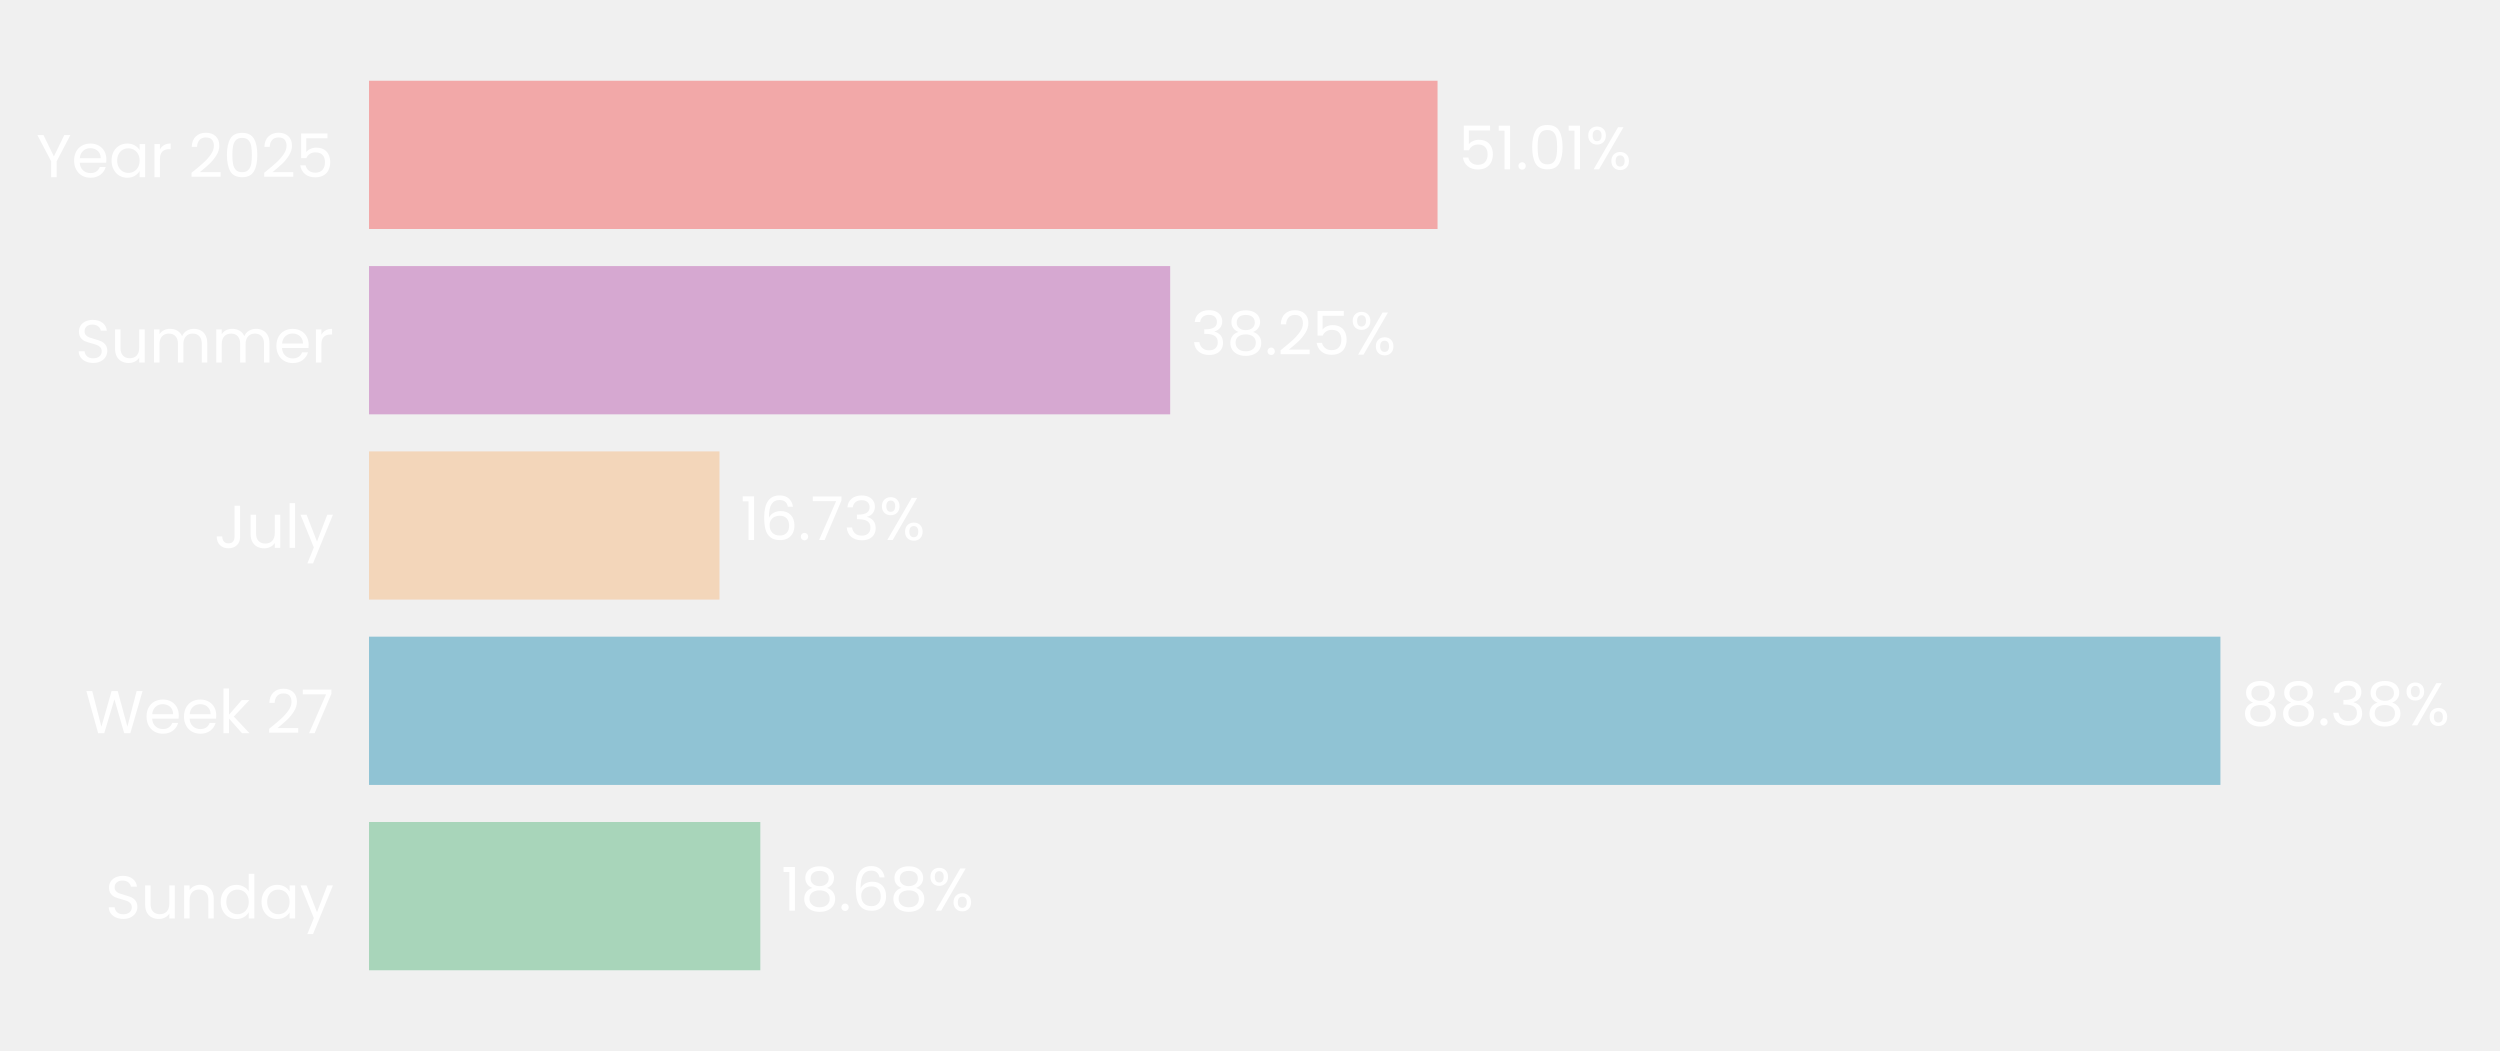
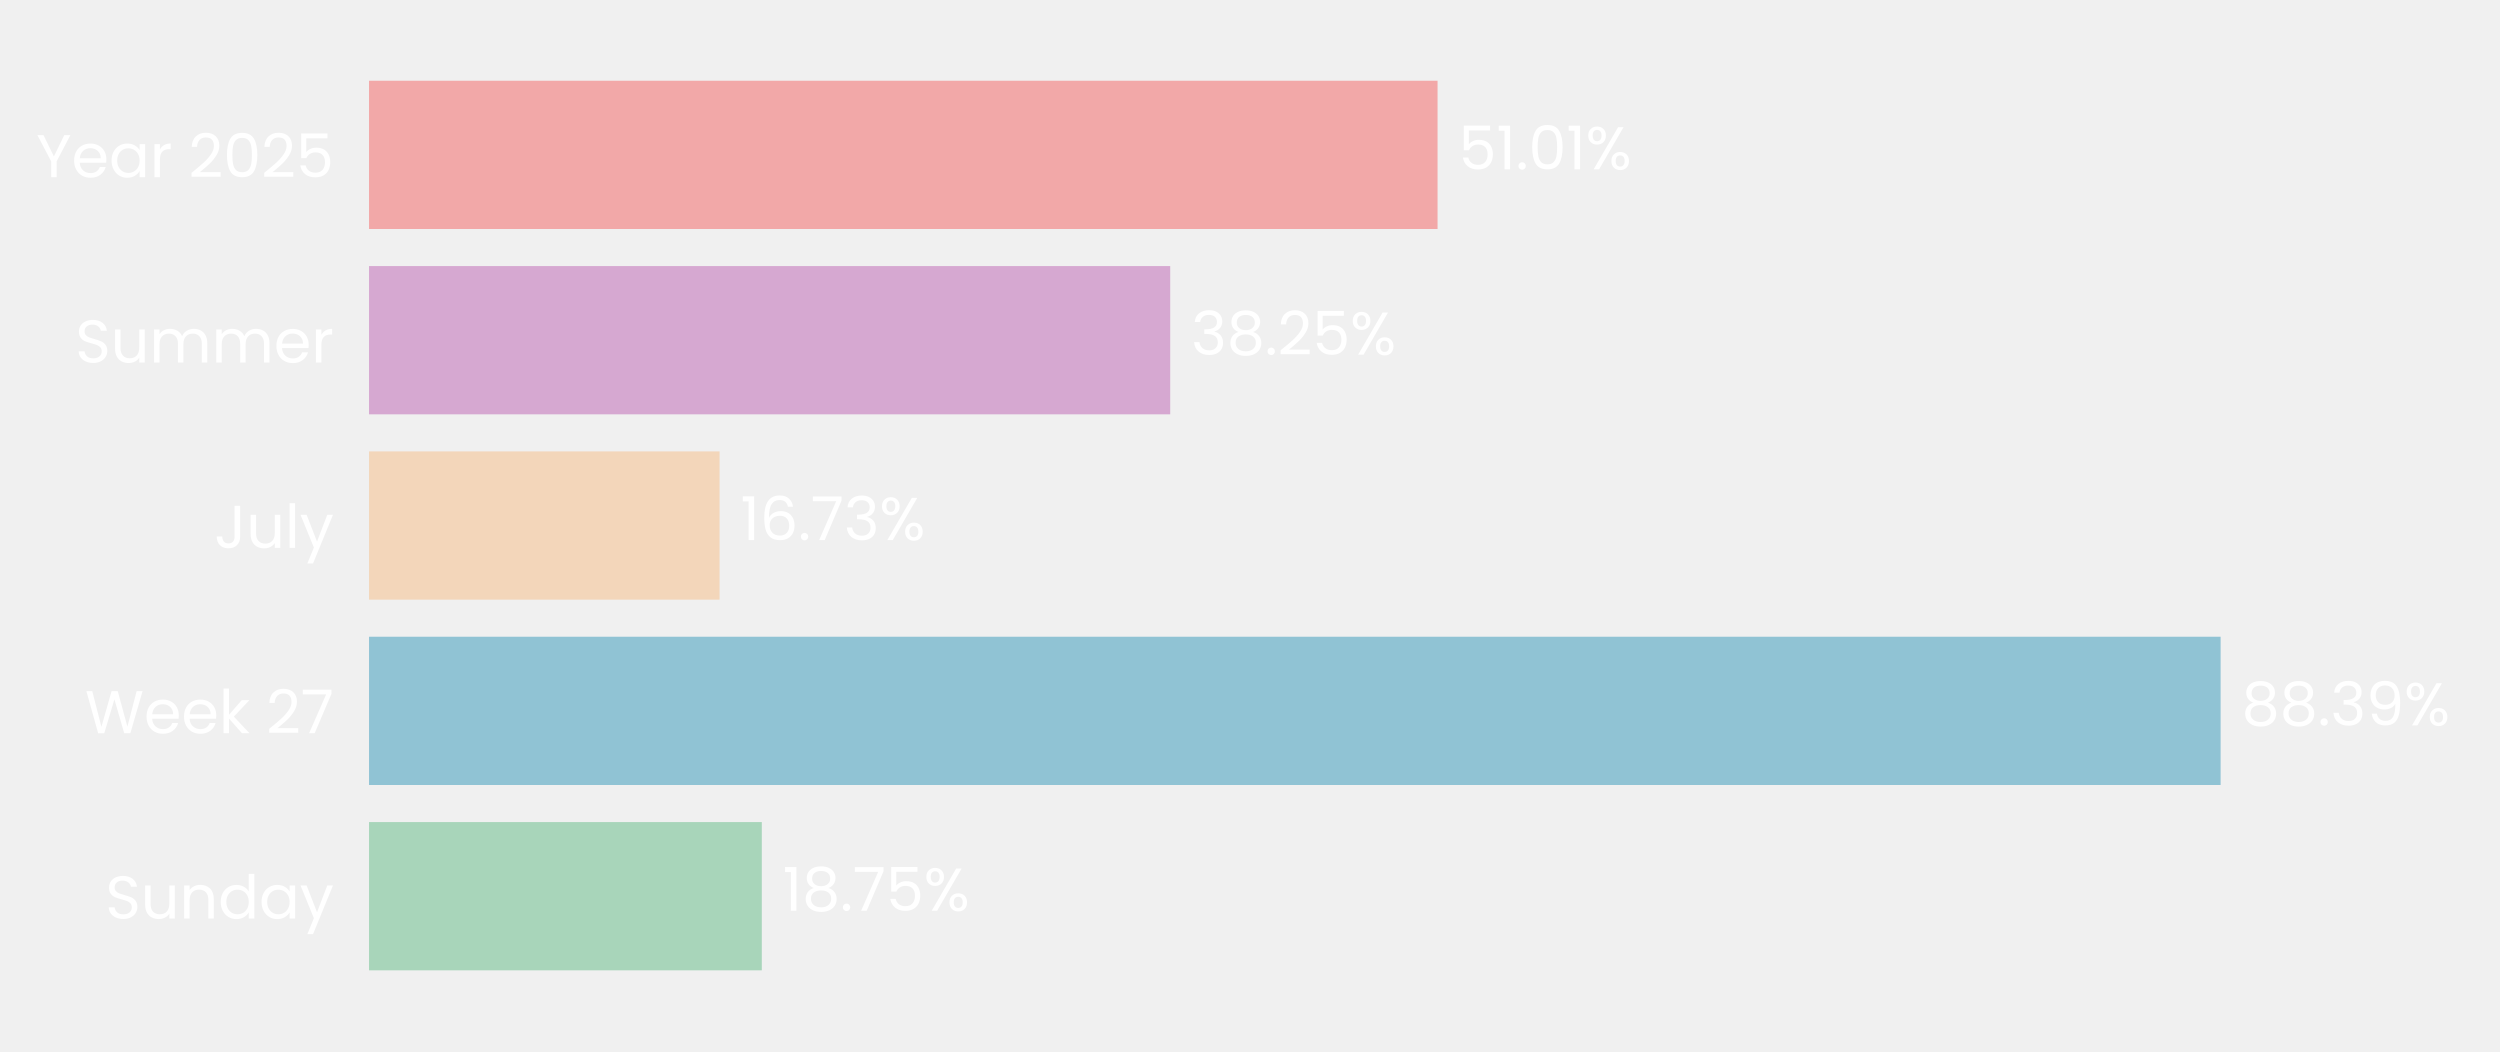
- <svg xmlns="http://www.w3.org/2000/svg" xmlns:xlink="http://www.w3.org/1999/xlink" width="496.671pt" height="208.8pt" viewBox="0 0 496.671 208.8" version="1.1">
+ <svg xmlns="http://www.w3.org/2000/svg" xmlns:xlink="http://www.w3.org/1999/xlink" width="496.633pt" height="208.8pt" viewBox="0 0 496.633 208.8" version="1.1">
  <defs>
    <style type="text/css">*{stroke-linejoin: round; stroke-linecap: butt}</style>
  </defs>
  <g id="figure_1">
    <g id="patch_1">
-       <path d="M 0 208.8  L 496.671 208.8  L 496.671 0  L 0 0  L 0 208.8  z " style="fill: none" />
+       <path d="M 0 208.8  L 496.633 208.8  L 496.633 0  L 0 0  L 0 208.8  z " style="fill: none" />
    </g>
    <g id="axes_1">
      <g id="patch_2">
-         <path d="M 73.311 201.6  L 489.471 201.6  L 489.471 7.2  L 73.311 7.2  L 73.311 201.6  z " style="fill: none" />
+         <path d="M 73.311 201.6  L 489.433 201.6  L 489.433 7.2  L 73.311 7.2  L 73.311 201.6  z " style="fill: none" />
      </g>
      <g id="patch_3">
-         <path d="M 73.311 192.764  L 151.052 192.764  L 151.052 163.309  L 73.311 163.309  z " clip-path="url(#pf5b84ea2ba)" style="fill: #a8d5ba" />
+         <path d="M 73.311 192.764  L 151.334 192.764  L 151.334 163.309  L 73.311 163.309  z " clip-path="url(#p1d979d7e8f)" style="fill: #a8d5ba" />
      </g>
      <g id="patch_4">
-         <path d="M 73.311 155.945  L 441.126 155.945  L 441.126 126.491  L 73.311 126.491  z " clip-path="url(#pf5b84ea2ba)" style="fill: #90c3d4" />
+         <path d="M 73.311 155.945  L 441.133 155.945  L 441.133 126.491  L 73.311 126.491  z " clip-path="url(#p1d979d7e8f)" style="fill: #90c3d4" />
      </g>
      <g id="patch_5">
-         <path d="M 73.311 119.127  L 142.942 119.127  L 142.942 89.673  L 73.311 89.673  z " clip-path="url(#pf5b84ea2ba)" style="fill: #f3d6ba" />
+         <path d="M 73.311 119.127  L 142.944 119.127  L 142.944 89.673  L 73.311 89.673  z " clip-path="url(#p1d979d7e8f)" style="fill: #f3d6ba" />
      </g>
      <g id="patch_6">
-         <path d="M 73.311 82.309  L 232.478 82.309  L 232.478 52.855  L 73.311 52.855  z " clip-path="url(#pf5b84ea2ba)" style="fill: #d6a8d1" />
+         <path d="M 73.311 82.309  L 232.466 82.309  L 232.466 52.855  L 73.311 52.855  z " clip-path="url(#p1d979d7e8f)" style="fill: #d6a8d1" />
      </g>
      <g id="patch_7">
-         <path d="M 73.311 45.491  L 285.595 45.491  L 285.595 16.036  L 73.311 16.036  z " clip-path="url(#pf5b84ea2ba)" style="fill: #f2a8a8" />
+         <path d="M 73.311 45.491  L 285.576 45.491  L 285.576 16.036  L 73.311 16.036  z " clip-path="url(#p1d979d7e8f)" style="fill: #f2a8a8" />
      </g>
      <g id="matplotlib.axis_1">
        <g id="ytick_1">
          <g id="text_1">
            <g style="fill: #ffffff" transform="translate(20.92875 182.4764) scale(0.12 -0.12)">
              <defs>
                <path id="Poppins-Regular-53" d="M 1907 -45  Q 1466 -45 1117 112  Q 768 269 569 547  Q 371 826 365 1190  L 986 1190  Q 1018 877 1245 662  Q 1472 448 1907 448  Q 2323 448 2563 656  Q 2803 864 2803 1190  Q 2803 1446 2662 1606  Q 2522 1766 2310 1849  Q 2099 1933 1741 2029  Q 1299 2144 1033 2259  Q 768 2374 579 2620  Q 390 2867 390 3283  Q 390 3648 576 3929  Q 762 4211 1098 4364  Q 1434 4518 1869 4518  Q 2496 4518 2896 4204  Q 3296 3891 3347 3373  L 2707 3373  Q 2675 3629 2438 3824  Q 2202 4019 1811 4019  Q 1446 4019 1216 3830  Q 986 3642 986 3302  Q 986 3059 1123 2905  Q 1261 2752 1462 2672  Q 1664 2592 2029 2490  Q 2470 2368 2739 2249  Q 3008 2131 3200 1884  Q 3392 1638 3392 1216  Q 3392 890 3219 602  Q 3046 314 2707 134  Q 2368 -45 1907 -45  z " transform="scale(0.015625)" />
                <path id="Poppins-Regular-75" d="M 3603 3507  L 3603 0  L 3021 0  L 3021 518  Q 2854 250 2556 99  Q 2259 -51 1901 -51  Q 1491 -51 1164 118  Q 838 288 649 627  Q 461 966 461 1453  L 461 3507  L 1037 3507  L 1037 1530  Q 1037 1011 1299 732  Q 1562 454 2016 454  Q 2483 454 2752 742  Q 3021 1030 3021 1581  L 3021 3507  L 3603 3507  z " transform="scale(0.015625)" />
                <path id="Poppins-Regular-6e" d="M 2202 3571  Q 2842 3571 3238 3184  Q 3635 2797 3635 2067  L 3635 0  L 3059 0  L 3059 1984  Q 3059 2509 2796 2787  Q 2534 3066 2080 3066  Q 1619 3066 1347 2778  Q 1075 2490 1075 1939  L 1075 0  L 493 0  L 493 3507  L 1075 3507  L 1075 3008  Q 1248 3277 1545 3424  Q 1843 3571 2202 3571  z " transform="scale(0.015625)" />
                <path id="Poppins-Regular-64" d="M 275 1766  Q 275 2304 492 2710  Q 710 3117 1091 3341  Q 1472 3565 1946 3565  Q 2355 3565 2707 3376  Q 3059 3187 3245 2880  L 3245 4736  L 3834 4736  L 3834 0  L 3245 0  L 3245 659  Q 3072 346 2733 144  Q 2394 -58 1939 -58  Q 1472 -58 1091 172  Q 710 403 492 819  Q 275 1235 275 1766  z M 3245 1760  Q 3245 2157 3085 2451  Q 2925 2746 2653 2902  Q 2381 3059 2054 3059  Q 1728 3059 1459 2905  Q 1190 2752 1030 2457  Q 870 2163 870 1766  Q 870 1363 1030 1065  Q 1190 768 1459 611  Q 1728 454 2054 454  Q 2381 454 2653 611  Q 2925 768 3085 1065  Q 3245 1363 3245 1760  z " transform="scale(0.015625)" />
                <path id="Poppins-Regular-61" d="M 275 1766  Q 275 2304 492 2710  Q 710 3117 1091 3341  Q 1472 3565 1939 3565  Q 2400 3565 2739 3366  Q 3078 3168 3245 2867  L 3245 3507  L 3834 3507  L 3834 0  L 3245 0  L 3245 653  Q 3072 346 2729 144  Q 2387 -58 1933 -58  Q 1466 -58 1088 172  Q 710 403 492 819  Q 275 1235 275 1766  z M 3245 1760  Q 3245 2157 3085 2451  Q 2925 2746 2653 2902  Q 2381 3059 2054 3059  Q 1728 3059 1459 2905  Q 1190 2752 1030 2457  Q 870 2163 870 1766  Q 870 1363 1030 1065  Q 1190 768 1459 611  Q 1728 454 2054 454  Q 2381 454 2653 611  Q 2925 768 3085 1065  Q 3245 1363 3245 1760  z " transform="scale(0.015625)" />
                <path id="Poppins-Regular-79" d="M 3514 3507  L 1402 -1651  L 800 -1651  L 1491 38  L 77 3507  L 723 3507  L 1824 666  L 2912 3507  L 3514 3507  z " transform="scale(0.015625)" />
              </defs>
              <use xlink:href="#Poppins-Regular-53" />
              <use xlink:href="#Poppins-Regular-75" transform="translate(58.7 0)" />
              <use xlink:href="#Poppins-Regular-6e" transform="translate(122.7 0)" />
              <use xlink:href="#Poppins-Regular-64" transform="translate(186.7 0)" />
              <use xlink:href="#Poppins-Regular-61" transform="translate(254.3 0)" />
              <use xlink:href="#Poppins-Regular-79" transform="translate(321.8999 0)" />
            </g>
          </g>
        </g>
        <g id="ytick_2">
          <g id="text_2">
            <g style="fill: #ffffff" transform="translate(16.88437 145.6582) scale(0.12 -0.12)">
              <defs>
                <path id="Poppins-Regular-57" d="M 6099 4461  L 4806 0  L 4154 0  L 3117 3590  L 2042 0  L 1395 -6  L 147 4461  L 768 4461  L 1741 678  L 2816 4461  L 3469 4461  L 4493 691  L 5472 4461  L 6099 4461  z " transform="scale(0.015625)" />
                <path id="Poppins-Regular-65" d="M 3693 1888  Q 3693 1722 3674 1536  L 870 1536  Q 902 1018 1225 726  Q 1549 435 2010 435  Q 2387 435 2640 611  Q 2893 787 2995 1082  L 3622 1082  Q 3482 576 3059 259  Q 2637 -58 2010 -58  Q 1510 -58 1116 166  Q 723 390 499 803  Q 275 1216 275 1760  Q 275 2304 492 2713  Q 710 3123 1104 3344  Q 1498 3565 2010 3565  Q 2509 3565 2893 3347  Q 3277 3130 3485 2749  Q 3693 2368 3693 1888  z M 3091 2010  Q 3091 2342 2944 2582  Q 2797 2822 2544 2947  Q 2291 3072 1984 3072  Q 1542 3072 1232 2790  Q 922 2509 877 2010  L 3091 2010  z " transform="scale(0.015625)" />
                <path id="Poppins-Regular-6b" d="M 2451 0  L 1075 1549  L 1075 0  L 493 0  L 493 4736  L 1075 4736  L 1075 1952  L 2426 3507  L 3238 3507  L 1587 1760  L 3245 0  L 2451 0  z " transform="scale(0.015625)" />
                <path id="Poppins-Regular-20" transform="scale(0.015625)" />
                <path id="Poppins-Regular-32" d="M 326 467  Q 1139 1120 1600 1539  Q 2061 1958 2377 2416  Q 2694 2874 2694 3315  Q 2694 3731 2492 3971  Q 2291 4211 1843 4211  Q 1408 4211 1168 3939  Q 928 3667 909 3213  L 346 3213  Q 371 3930 780 4320  Q 1190 4710 1837 4710  Q 2496 4710 2883 4345  Q 3270 3981 3270 3341  Q 3270 2810 2953 2307  Q 2637 1805 2233 1424  Q 1830 1043 1203 538  L 3405 538  L 3405 51  L 326 51  L 326 467  z " transform="scale(0.015625)" />
                <path id="Poppins-Regular-37" d="M 3245 4173  L 1466 0  L 877 0  L 2682 4115  L 211 4115  L 211 4614  L 3245 4614  L 3245 4173  z " transform="scale(0.015625)" />
              </defs>
              <use xlink:href="#Poppins-Regular-57" />
              <use xlink:href="#Poppins-Regular-65" transform="translate(97.59999 0)" />
              <use xlink:href="#Poppins-Regular-65" transform="translate(159.6 0)" />
              <use xlink:href="#Poppins-Regular-6b" transform="translate(221.6 0)" />
              <use xlink:href="#Poppins-Regular-20" transform="translate(273.0999 0)" />
              <use xlink:href="#Poppins-Regular-32" transform="translate(299.7999 0)" />
              <use xlink:href="#Poppins-Regular-37" transform="translate(357.2999 0)" />
            </g>
          </g>
        </g>
        <g id="ytick_3">
          <g id="text_3">
            <g style="fill: #ffffff" transform="translate(42.56437 108.84) scale(0.12 -0.12)">
              <defs>
                <path id="Poppins-Regular-4a" d="M 2739 4461  L 2739 1165  Q 2739 614 2400 284  Q 2061 -45 1504 -45  Q 941 -45 601 291  Q 262 627 262 1210  L 845 1210  Q 851 883 1014 678  Q 1178 474 1504 474  Q 1830 474 1990 669  Q 2150 864 2150 1165  L 2150 4461  L 2739 4461  z " transform="scale(0.015625)" />
                <path id="Poppins-Regular-6c" d="M 1075 4736  L 1075 0  L 493 0  L 493 4736  L 1075 4736  z " transform="scale(0.015625)" />
              </defs>
              <use xlink:href="#Poppins-Regular-4a" />
              <use xlink:href="#Poppins-Regular-75" transform="translate(52.99999 0)" />
              <use xlink:href="#Poppins-Regular-6c" transform="translate(117 0)" />
              <use xlink:href="#Poppins-Regular-79" transform="translate(141.6 0)" />
            </g>
          </g>
        </g>
        <g id="ytick_4">
          <g id="text_4">
            <g style="fill: #ffffff" transform="translate(14.95125 72.02182) scale(0.12 -0.12)">
              <defs>
                <path id="Poppins-Regular-6d" d="M 4710 3571  Q 5120 3571 5440 3401  Q 5760 3232 5945 2893  Q 6131 2554 6131 2067  L 6131 0  L 5555 0  L 5555 1984  Q 5555 2509 5296 2787  Q 5037 3066 4595 3066  Q 4141 3066 3872 2774  Q 3603 2483 3603 1933  L 3603 0  L 3027 0  L 3027 1984  Q 3027 2509 2768 2787  Q 2509 3066 2067 3066  Q 1613 3066 1344 2774  Q 1075 2483 1075 1933  L 1075 0  L 493 0  L 493 3507  L 1075 3507  L 1075 3002  Q 1248 3277 1539 3424  Q 1830 3571 2182 3571  Q 2624 3571 2963 3372  Q 3302 3174 3469 2790  Q 3616 3162 3955 3366  Q 4294 3571 4710 3571  z " transform="scale(0.015625)" />
                <path id="Poppins-Regular-72" d="M 1075 2938  Q 1229 3238 1513 3404  Q 1798 3571 2208 3571  L 2208 2970  L 2054 2970  Q 1075 2970 1075 1907  L 1075 0  L 493 0  L 493 3507  L 1075 3507  L 1075 2938  z " transform="scale(0.015625)" />
              </defs>
              <use xlink:href="#Poppins-Regular-53" />
              <use xlink:href="#Poppins-Regular-75" transform="translate(58.7 0)" />
              <use xlink:href="#Poppins-Regular-6d" transform="translate(122.7 0)" />
              <use xlink:href="#Poppins-Regular-6d" transform="translate(225.7 0)" />
              <use xlink:href="#Poppins-Regular-65" transform="translate(328.7 0)" />
              <use xlink:href="#Poppins-Regular-72" transform="translate(390.6999 0)" />
            </g>
          </g>
        </g>
        <g id="ytick_5">
          <g id="text_5">
            <g style="fill: #ffffff" transform="translate(7.2 35.20364) scale(0.12 -0.12)">
              <defs>
                <path id="Poppins-Regular-59" d="M 3616 4461  L 2163 1683  L 2163 0  L 1581 0  L 1581 1683  L 122 4461  L 768 4461  L 1869 2202  L 2970 4461  L 3616 4461  z " transform="scale(0.015625)" />
                <path id="Poppins-Regular-30" d="M 397 2362  Q 397 3462 755 4080  Q 1114 4698 2010 4698  Q 2899 4698 3257 4080  Q 3616 3462 3616 2362  Q 3616 1242 3257 621  Q 2899 0 2010 0  Q 1114 0 755 621  Q 397 1242 397 2362  z M 3040 2362  Q 3040 2918 2966 3305  Q 2893 3693 2665 3929  Q 2438 4166 2010 4166  Q 1574 4166 1347 3929  Q 1120 3693 1046 3305  Q 973 2918 973 2362  Q 973 1786 1046 1395  Q 1120 1005 1347 768  Q 1574 531 2010 531  Q 2438 531 2665 768  Q 2893 1005 2966 1395  Q 3040 1786 3040 2362  z " transform="scale(0.015625)" />
                <path id="Poppins-Regular-35" d="M 3347 4122  L 1101 4122  L 1101 2662  Q 1248 2867 1536 2998  Q 1824 3130 2157 3130  Q 2688 3130 3021 2909  Q 3354 2688 3498 2339  Q 3642 1990 3642 1600  Q 3642 1139 3469 774  Q 3296 410 2941 198  Q 2586 -13 2061 -13  Q 1389 -13 973 332  Q 557 678 467 1254  L 1037 1254  Q 1120 890 1389 685  Q 1658 480 2067 480  Q 2573 480 2829 784  Q 3085 1088 3085 1587  Q 3085 2086 2829 2358  Q 2573 2630 2074 2630  Q 1734 2630 1481 2467  Q 1229 2304 1114 2022  L 563 2022  L 563 4634  L 3347 4634  L 3347 4122  z " transform="scale(0.015625)" />
              </defs>
              <use xlink:href="#Poppins-Regular-59" />
              <use xlink:href="#Poppins-Regular-65" transform="translate(58.39999 0)" />
              <use xlink:href="#Poppins-Regular-61" transform="translate(120.4 0)" />
              <use xlink:href="#Poppins-Regular-72" transform="translate(188 0)" />
              <use xlink:href="#Poppins-Regular-20" transform="translate(225.3 0)" />
              <use xlink:href="#Poppins-Regular-32" transform="translate(252 0)" />
              <use xlink:href="#Poppins-Regular-30" transform="translate(309.4999 0)" />
              <use xlink:href="#Poppins-Regular-32" transform="translate(372.2999 0)" />
              <use xlink:href="#Poppins-Regular-35" transform="translate(429.7999 0)" />
            </g>
          </g>
        </g>
      </g>
      <g id="text_6">
-         <g style="fill: #ffffff" transform="translate(155.2139 180.9164) scale(0.12 -0.12)">
+         <g style="fill: #ffffff" transform="translate(155.4952 180.9164) scale(0.12 -0.12)">
          <defs>
            <path id="Poppins-Regular-31" d="M 243 4096  L 243 4627  L 1446 4627  L 1446 0  L 858 0  L 858 4096  L 243 4096  z " transform="scale(0.015625)" />
            <path id="Poppins-Regular-38" d="M 1242 2406  Q 883 2547 691 2816  Q 499 3085 499 3469  Q 499 3814 672 4092  Q 845 4371 1187 4534  Q 1530 4698 2016 4698  Q 2502 4698 2844 4534  Q 3187 4371 3363 4092  Q 3539 3814 3539 3469  Q 3539 3098 3340 2819  Q 3142 2541 2797 2406  Q 3194 2285 3427 1981  Q 3661 1677 3661 1248  Q 3661 832 3456 521  Q 3251 211 2876 41  Q 2502 -128 2016 -128  Q 1530 -128 1162 41  Q 794 211 589 521  Q 384 832 384 1248  Q 384 1677 614 1984  Q 845 2291 1242 2406  z M 2976 3398  Q 2976 3789 2720 4000  Q 2464 4211 2016 4211  Q 1574 4211 1318 4000  Q 1062 3789 1062 3392  Q 1062 3034 1328 2816  Q 1594 2598 2016 2598  Q 2445 2598 2710 2819  Q 2976 3040 2976 3398  z M 2016 2150  Q 1542 2150 1241 1929  Q 941 1709 941 1267  Q 941 858 1232 608  Q 1523 358 2016 358  Q 2509 358 2797 608  Q 3085 858 3085 1267  Q 3085 1696 2790 1923  Q 2496 2150 2016 2150  z " transform="scale(0.015625)" />
            <path id="Poppins-Regular-2e" d="M 678 -38  Q 512 -38 397 77  Q 282 192 282 358  Q 282 525 397 640  Q 512 755 678 755  Q 838 755 950 640  Q 1062 525 1062 358  Q 1062 192 950 77  Q 838 -38 678 -38  z " transform="scale(0.015625)" />
-             <path id="Poppins-Regular-36" d="M 2976 3526  Q 2835 4237 2099 4237  Q 1530 4237 1248 3798  Q 966 3360 973 2355  Q 1120 2688 1462 2877  Q 1805 3066 2227 3066  Q 2886 3066 3280 2656  Q 3674 2246 3674 1523  Q 3674 1088 3504 742  Q 3334 397 2992 192  Q 2650 -13 2163 -13  Q 1504 -13 1133 281  Q 762 576 614 1094  Q 467 1613 467 2374  Q 467 4723 2106 4723  Q 2733 4723 3091 4384  Q 3450 4045 3514 3526  L 2976 3526  z M 2106 2573  Q 1830 2573 1587 2461  Q 1344 2349 1193 2121  Q 1043 1894 1043 1568  Q 1043 1082 1324 778  Q 1606 474 2131 474  Q 2579 474 2844 752  Q 3110 1030 3110 1504  Q 3110 2003 2854 2288  Q 2598 2573 2106 2573  z " transform="scale(0.015625)" />
            <path id="Poppins-Regular-25" d="M 269 3584  Q 269 4019 531 4278  Q 794 4538 1203 4538  Q 1613 4538 1875 4278  Q 2138 4019 2138 3584  Q 2138 3142 1875 2883  Q 1613 2624 1203 2624  Q 794 2624 531 2883  Q 269 3142 269 3584  z M 4006 4467  L 1414 0  L 838 0  L 3430 4467  L 4006 4467  z M 1203 4179  Q 986 4179 861 4028  Q 736 3878 736 3584  Q 736 3290 861 3136  Q 986 2982 1203 2982  Q 1421 2982 1549 3139  Q 1677 3296 1677 3584  Q 1677 3878 1549 4028  Q 1421 4179 1203 4179  z M 2720 883  Q 2720 1325 2982 1584  Q 3245 1843 3654 1843  Q 4064 1843 4323 1584  Q 4582 1325 4582 883  Q 4582 448 4323 185  Q 4064 -77 3654 -77  Q 3245 -77 2982 182  Q 2720 442 2720 883  z M 3648 1478  Q 3430 1478 3302 1328  Q 3174 1178 3174 883  Q 3174 595 3302 444  Q 3430 294 3648 294  Q 3866 294 3994 444  Q 4122 595 4122 883  Q 4122 1178 3994 1328  Q 3866 1478 3648 1478  z " transform="scale(0.015625)" />
          </defs>
          <use xlink:href="#Poppins-Regular-31" />
          <use xlink:href="#Poppins-Regular-38" transform="translate(31.99998 0)" />
          <use xlink:href="#Poppins-Regular-2e" transform="translate(95.09998 0)" />
-           <use xlink:href="#Poppins-Regular-36" transform="translate(116.1 0)" />
-           <use xlink:href="#Poppins-Regular-38" transform="translate(179.5999 0)" />
-           <use xlink:href="#Poppins-Regular-25" transform="translate(242.6999 0)" />
+           <use xlink:href="#Poppins-Regular-37" transform="translate(116.1 0)" />
+           <use xlink:href="#Poppins-Regular-35" transform="translate(170.7 0)" />
+           <use xlink:href="#Poppins-Regular-25" transform="translate(233.4999 0)" />
        </g>
      </g>
      <g id="text_7">
-         <g style="fill: #ffffff" transform="translate(445.2875 144.0982) scale(0.12 -0.12)">
+         <g style="fill: #ffffff" transform="translate(445.2941 144.0982) scale(0.12 -0.12)">
          <defs>
            <path id="Poppins-Regular-33" d="M 384 3462  Q 429 4051 838 4384  Q 1248 4717 1901 4717  Q 2336 4717 2653 4560  Q 2970 4403 3133 4134  Q 3296 3866 3296 3526  Q 3296 3130 3069 2842  Q 2842 2554 2477 2470  L 2477 2438  Q 2893 2336 3136 2035  Q 3379 1734 3379 1248  Q 3379 883 3212 592  Q 3046 301 2713 134  Q 2381 -32 1914 -32  Q 1235 -32 800 323  Q 365 678 314 1331  L 877 1331  Q 922 947 1190 704  Q 1459 461 1907 461  Q 2355 461 2588 694  Q 2822 928 2822 1299  Q 2822 1779 2502 1990  Q 2182 2202 1536 2202  L 1389 2202  L 1389 2688  L 1542 2688  Q 2131 2694 2432 2883  Q 2733 3072 2733 3469  Q 2733 3808 2512 4013  Q 2291 4218 1882 4218  Q 1485 4218 1241 4013  Q 998 3808 954 3462  L 384 3462  z " transform="scale(0.015625)" />
+             <path id="Poppins-Regular-39" d="M 1146 1242  Q 1210 877 1443 678  Q 1677 480 2074 480  Q 2605 480 2857 896  Q 3110 1312 3098 2298  Q 2963 2010 2649 1846  Q 2336 1683 1952 1683  Q 1523 1683 1187 1859  Q 851 2035 659 2374  Q 467 2714 467 3194  Q 467 3878 864 4297  Q 1261 4717 1990 4717  Q 2886 4717 3248 4134  Q 3610 3552 3610 2400  Q 3610 1594 3466 1069  Q 3322 544 2979 269  Q 2637 -6 2042 -6  Q 1389 -6 1024 346  Q 659 698 608 1242  L 1146 1242  z M 2048 2176  Q 2477 2176 2752 2441  Q 3027 2707 3027 3162  Q 3027 3642 2758 3936  Q 2490 4230 2003 4230  Q 1555 4230 1289 3948  Q 1024 3667 1024 3206  Q 1024 2739 1286 2457  Q 1549 2176 2048 2176  z " transform="scale(0.015625)" />
          </defs>
          <use xlink:href="#Poppins-Regular-38" />
          <use xlink:href="#Poppins-Regular-38" transform="translate(63.09999 0)" />
          <use xlink:href="#Poppins-Regular-2e" transform="translate(126.2 0)" />
          <use xlink:href="#Poppins-Regular-33" transform="translate(147.2 0)" />
-           <use xlink:href="#Poppins-Regular-38" transform="translate(206.1 0)" />
-           <use xlink:href="#Poppins-Regular-25" transform="translate(269.2 0)" />
+           <use xlink:href="#Poppins-Regular-39" transform="translate(206.1 0)" />
+           <use xlink:href="#Poppins-Regular-25" transform="translate(269.0999 0)" />
        </g>
      </g>
      <g id="text_8">
-         <g style="fill: #ffffff" transform="translate(147.1032 107.28) scale(0.12 -0.12)">
+         <g style="fill: #ffffff" transform="translate(147.1057 107.28) scale(0.12 -0.12)">
+           <defs>
+             <path id="Poppins-Regular-36" d="M 2976 3526  Q 2835 4237 2099 4237  Q 1530 4237 1248 3798  Q 966 3360 973 2355  Q 1120 2688 1462 2877  Q 1805 3066 2227 3066  Q 2886 3066 3280 2656  Q 3674 2246 3674 1523  Q 3674 1088 3504 742  Q 3334 397 2992 192  Q 2650 -13 2163 -13  Q 1504 -13 1133 281  Q 762 576 614 1094  Q 467 1613 467 2374  Q 467 4723 2106 4723  Q 2733 4723 3091 4384  Q 3450 4045 3514 3526  L 2976 3526  z M 2106 2573  Q 1830 2573 1587 2461  Q 1344 2349 1193 2121  Q 1043 1894 1043 1568  Q 1043 1082 1324 778  Q 1606 474 2131 474  Q 2579 474 2844 752  Q 3110 1030 3110 1504  Q 3110 2003 2854 2288  Q 2598 2573 2106 2573  z " transform="scale(0.015625)" />
+           </defs>
          <use xlink:href="#Poppins-Regular-31" />
          <use xlink:href="#Poppins-Regular-36" transform="translate(31.99998 0)" />
          <use xlink:href="#Poppins-Regular-2e" transform="translate(95.49997 0)" />
          <use xlink:href="#Poppins-Regular-37" transform="translate(116.5 0)" />
          <use xlink:href="#Poppins-Regular-33" transform="translate(171.0999 0)" />
          <use xlink:href="#Poppins-Regular-25" transform="translate(229.9999 0)" />
        </g>
      </g>
      <g id="text_9">
-         <g style="fill: #ffffff" transform="translate(236.6397 70.46182) scale(0.12 -0.12)">
+         <g style="fill: #ffffff" transform="translate(236.6276 70.46182) scale(0.12 -0.12)">
          <use xlink:href="#Poppins-Regular-33" />
          <use xlink:href="#Poppins-Regular-38" transform="translate(58.89999 0)" />
          <use xlink:href="#Poppins-Regular-2e" transform="translate(122 0)" />
          <use xlink:href="#Poppins-Regular-32" transform="translate(143 0)" />
          <use xlink:href="#Poppins-Regular-35" transform="translate(200.5 0)" />
          <use xlink:href="#Poppins-Regular-25" transform="translate(263.2999 0)" />
        </g>
      </g>
      <g id="text_10">
-         <g style="fill: #ffffff" transform="translate(289.7565 33.64364) scale(0.12 -0.12)">
+         <g style="fill: #ffffff" transform="translate(289.7372 33.64364) scale(0.12 -0.12)">
          <use xlink:href="#Poppins-Regular-35" />
          <use xlink:href="#Poppins-Regular-31" transform="translate(62.79999 0)" />
          <use xlink:href="#Poppins-Regular-2e" transform="translate(94.79997 0)" />
          <use xlink:href="#Poppins-Regular-30" transform="translate(115.8 0)" />
          <use xlink:href="#Poppins-Regular-31" transform="translate(178.5999 0)" />
          <use xlink:href="#Poppins-Regular-25" transform="translate(210.5999 0)" />
        </g>
      </g>
    </g>
  </g>
  <defs>
-     <clipPath id="pf5b84ea2ba">
-       <rect x="73.311" y="7.2" width="416.16" height="194.4" />
+     <clipPath id="p1d979d7e8f">
+       <rect x="73.311" y="7.2" width="416.122" height="194.4" />
    </clipPath>
  </defs>
</svg>
